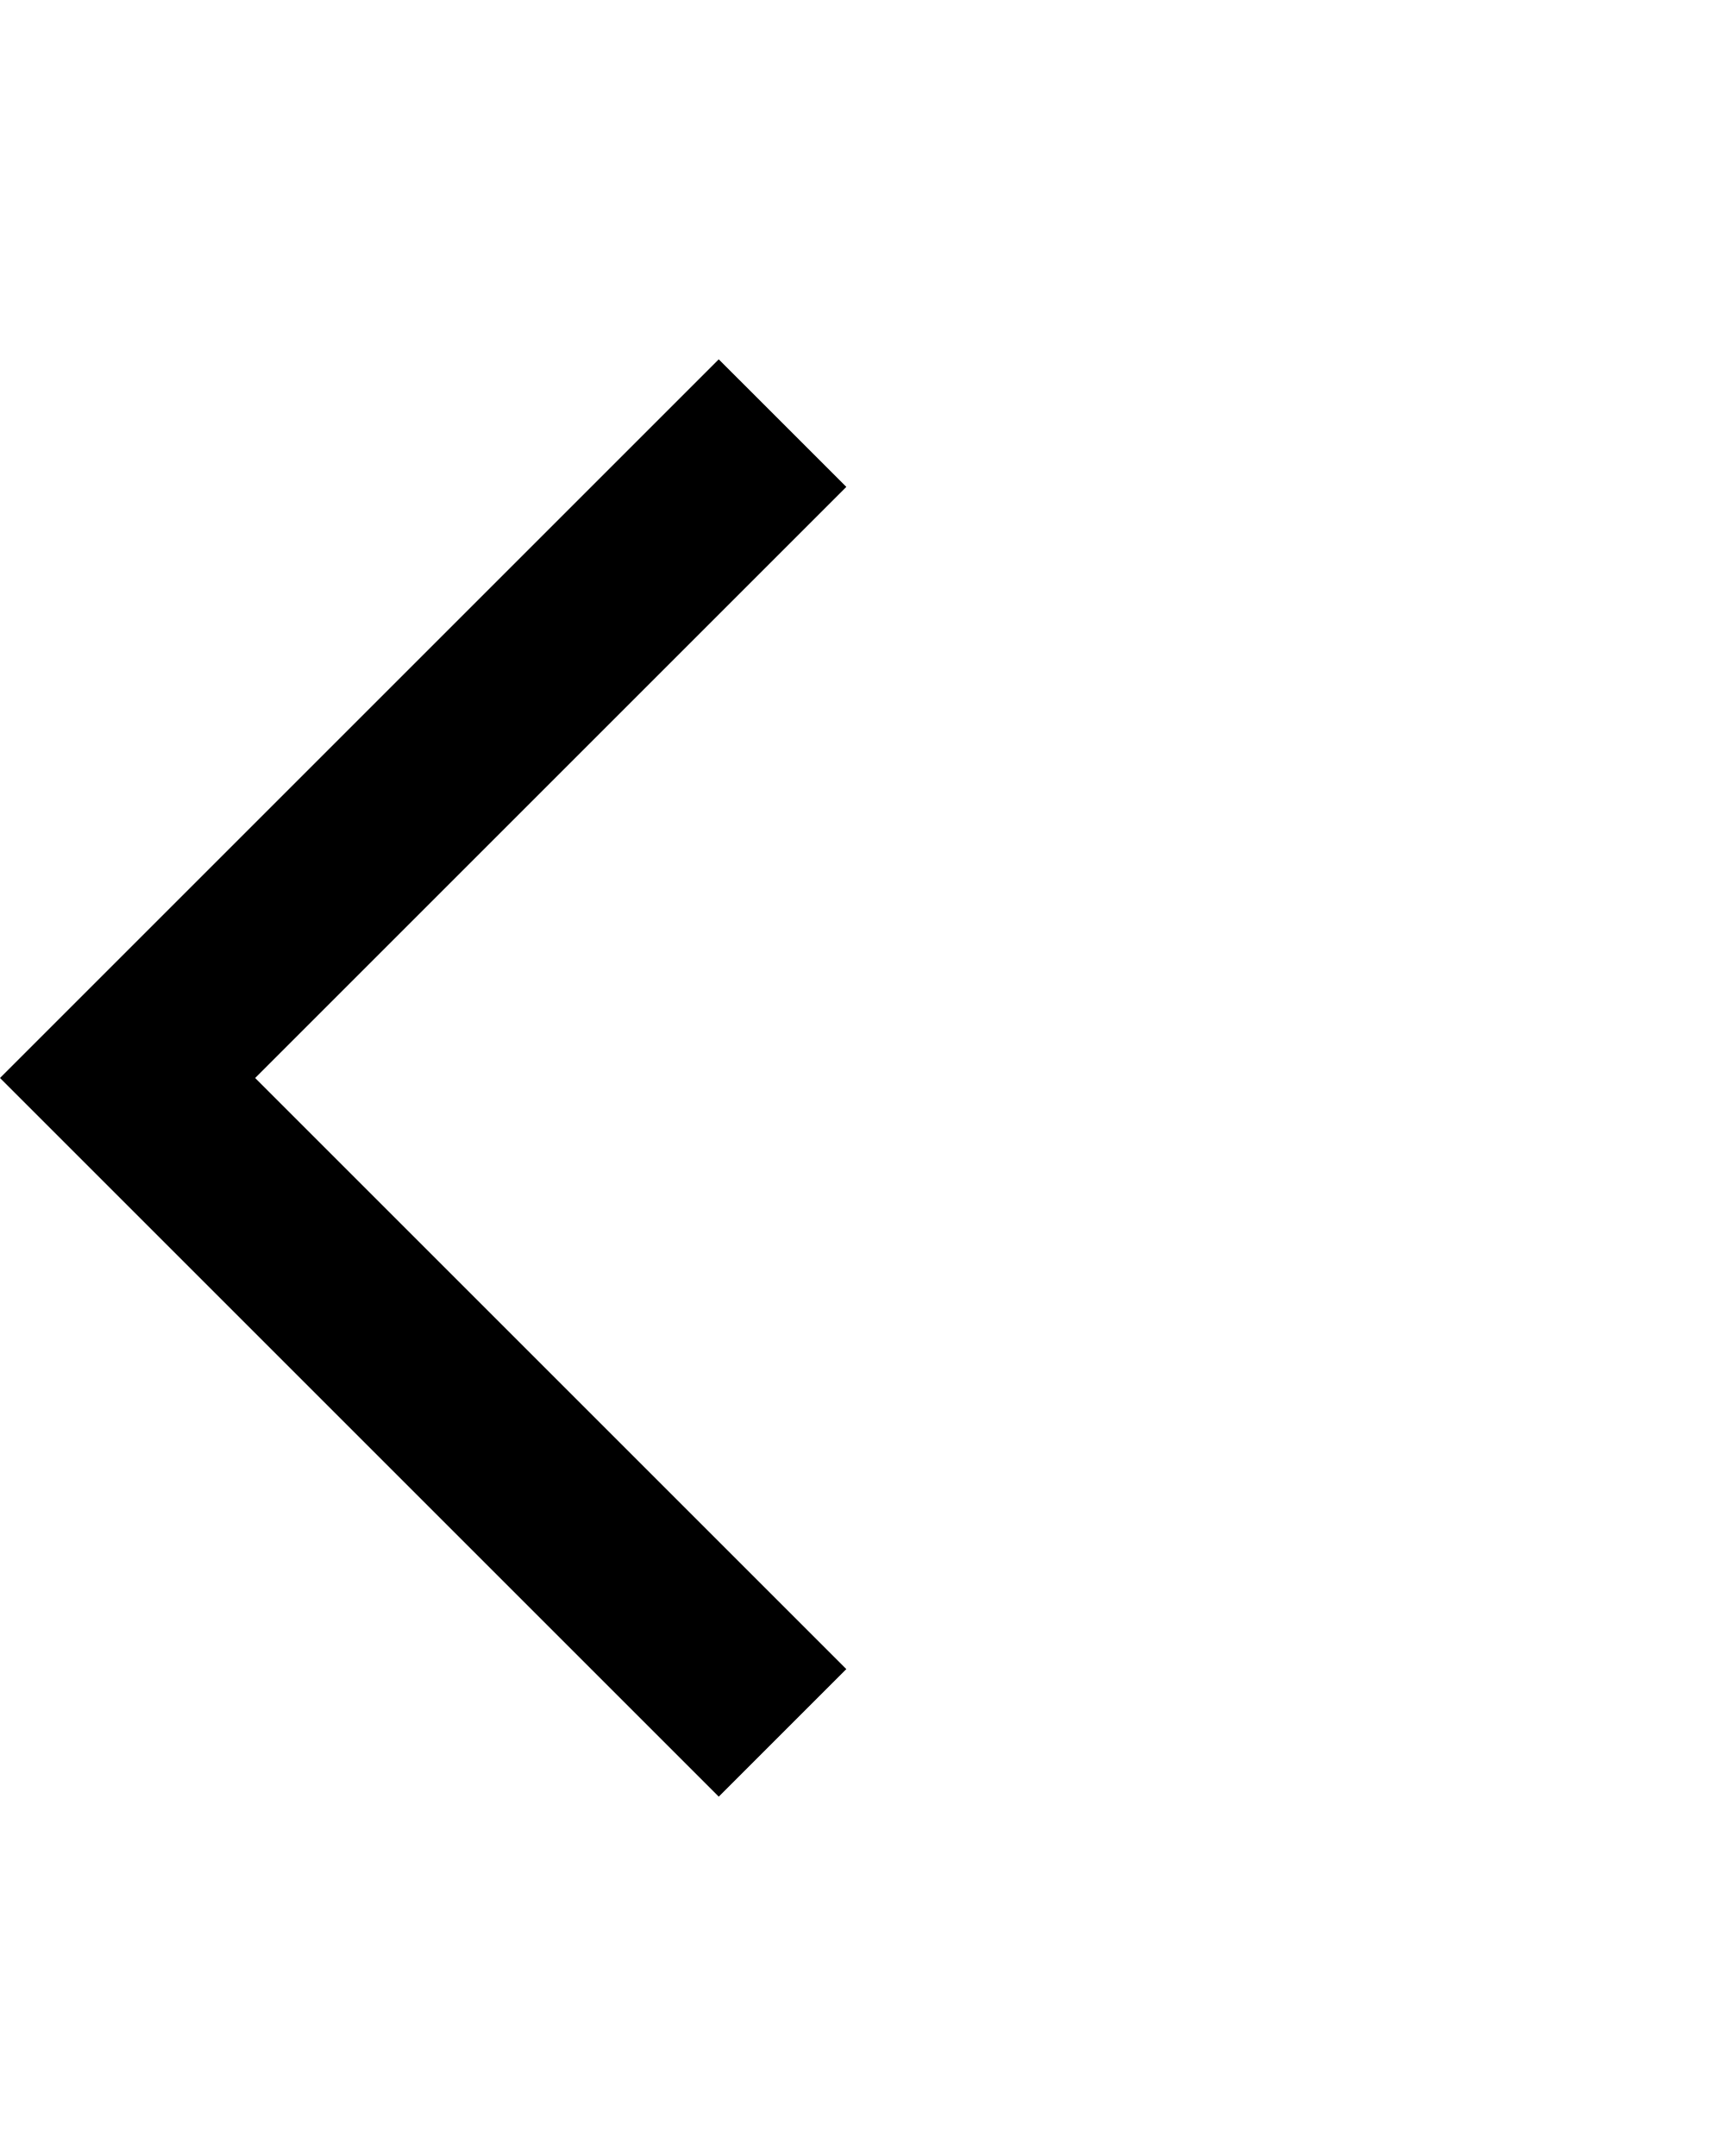
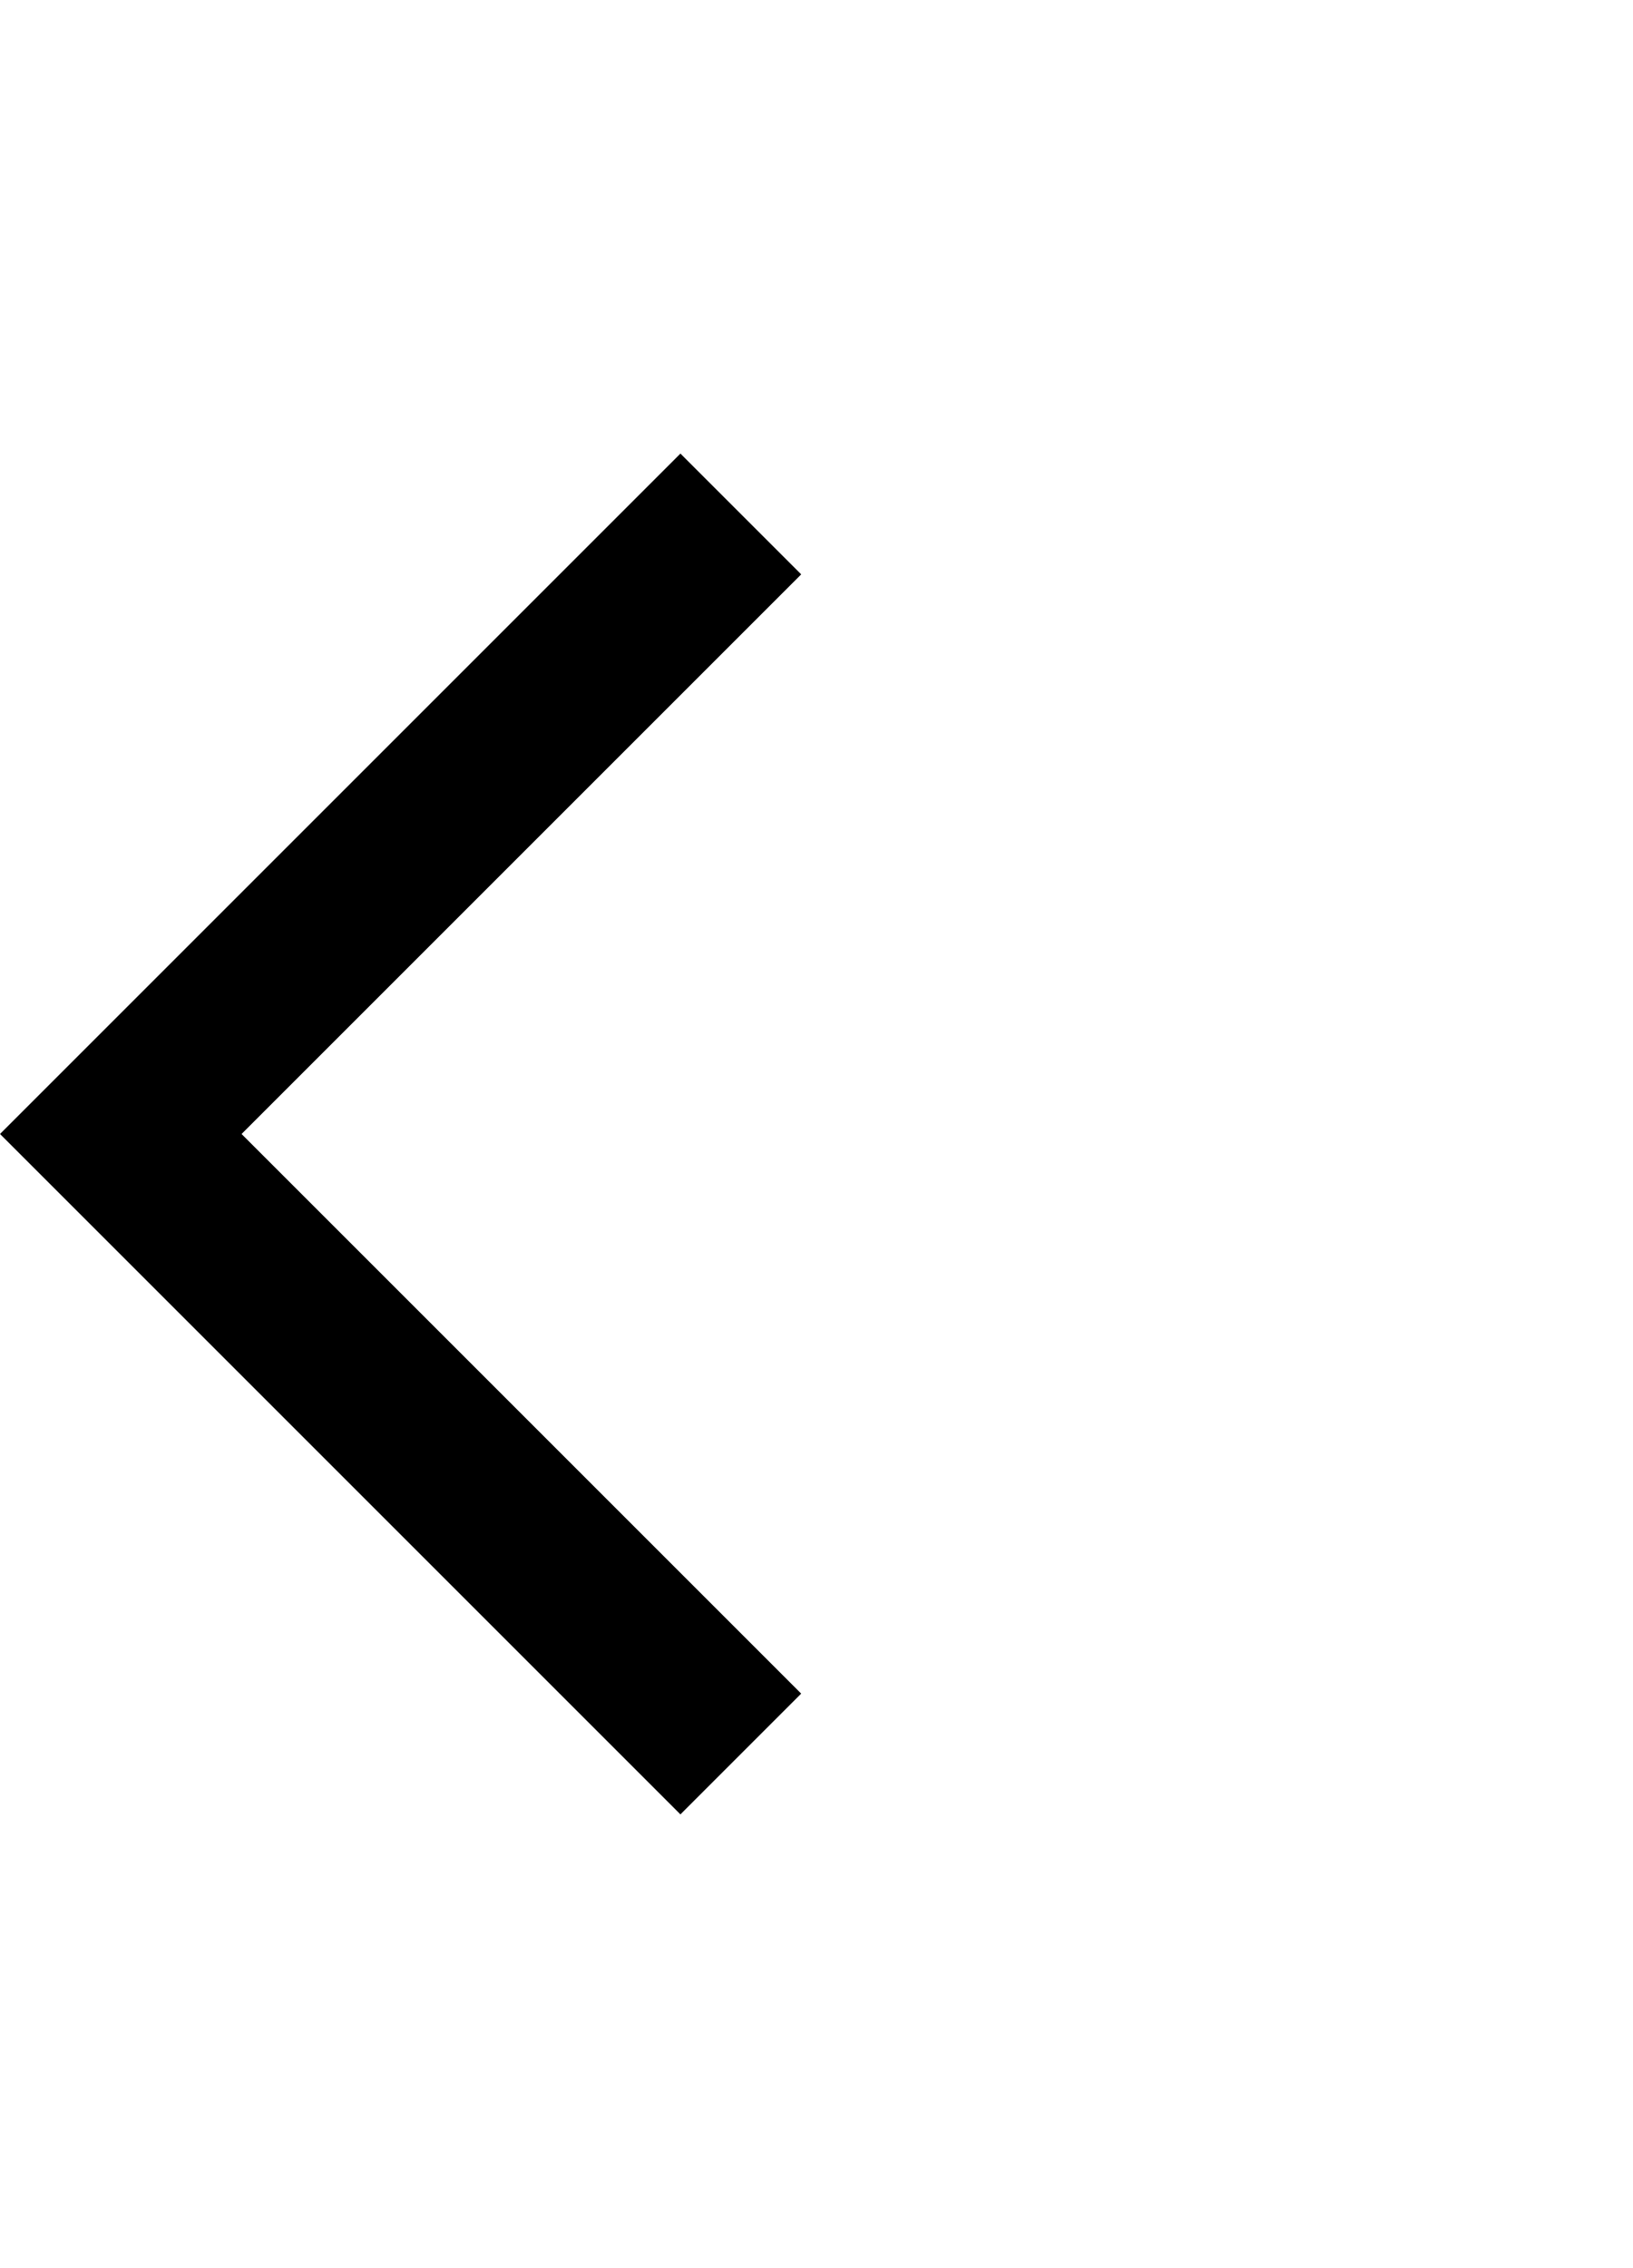
- <svg xmlns="http://www.w3.org/2000/svg" height="30px" viewBox="0 -960 960 960" width="24px" fill="black ">
+ <svg xmlns="http://www.w3.org/2000/svg" height="25px" viewBox="0 -960 960 960" width="18px" fill="black ">
  <path d="M400-80 0-480l400-400 71 71-329 329 329 329-71 71Z" />
</svg>
